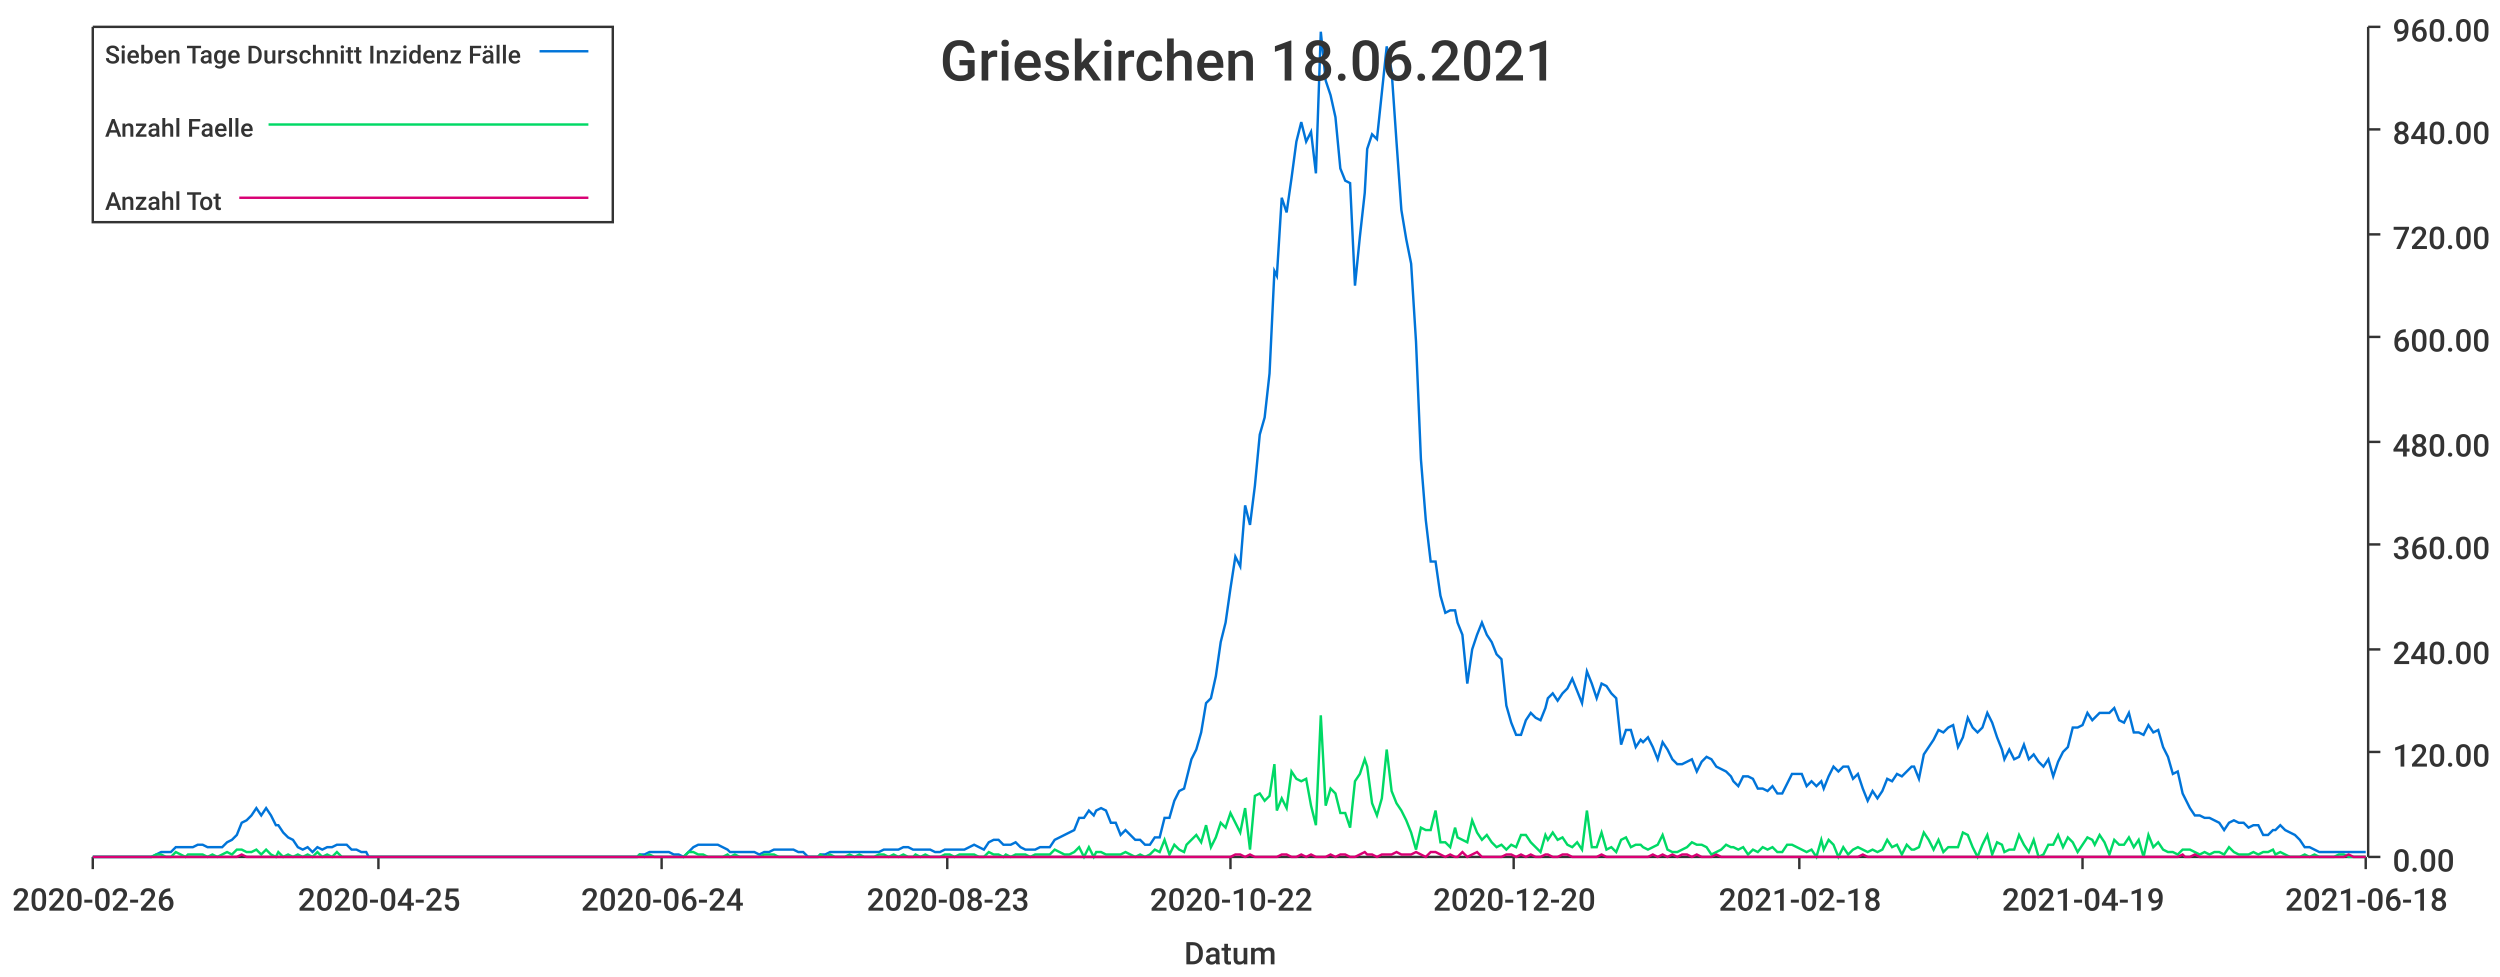
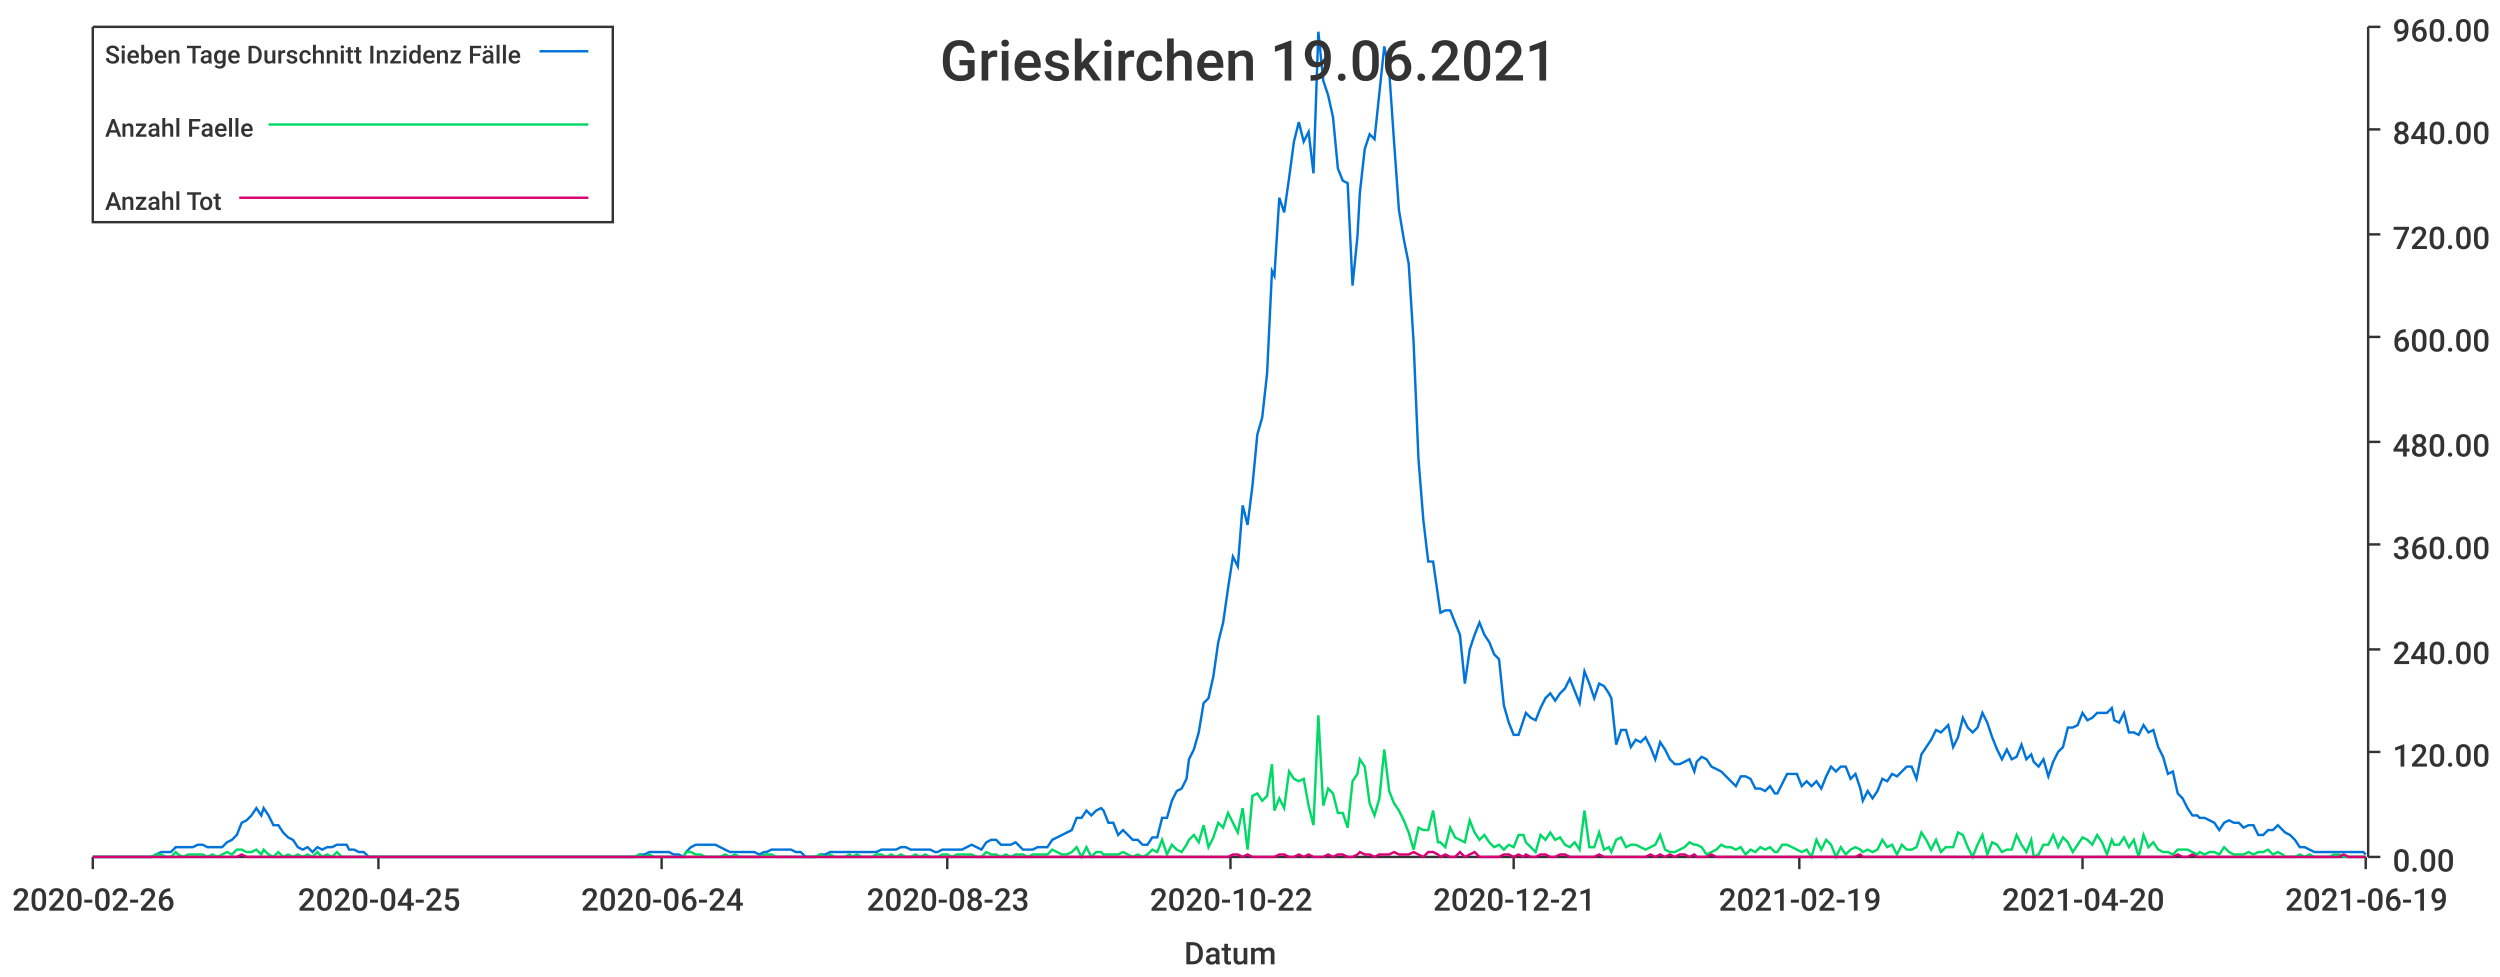
<svg xmlns="http://www.w3.org/2000/svg" width="1024" height="400">\n<path d="M 0 0 L 1024 0 L 1024 400 L 0 400 L 0 0" style="stroke-width:0;stroke:rgba(255,255,255,1.0);fill:rgba(255,255,255,1.0)" />
  <path d="M 38 11 L 969 11 L 969 351 L 38 351 L 38 11" style="stroke-width:0;stroke:rgba(255,255,255,1.0);fill:rgba(255,255,255,1.0)" />
  <path d="M 38 351 L 969 351" style="stroke-width:1;stroke:rgba(51,51,51,1.0);fill:none" />
  <path d="M 38 351 L 38 356" style="stroke-width:1;stroke:rgba(51,51,51,1.0);fill:none" />
  <text x="5" y="373" style="stroke-width:0;stroke:none;fill:rgba(51,51,51,1.0);font-size:12.8px;font-family:'Roboto Medium',sans-serif">2020-02-26</text>
  <path d="M 155 351 L 155 356" style="stroke-width:1;stroke:rgba(51,51,51,1.0);fill:none" />
  <text x="122" y="373" style="stroke-width:0;stroke:none;fill:rgba(51,51,51,1.0);font-size:12.8px;font-family:'Roboto Medium',sans-serif">2020-04-25</text>
  <path d="M 271 351 L 271 356" style="stroke-width:1;stroke:rgba(51,51,51,1.0);fill:none" />
  <text x="238" y="373" style="stroke-width:0;stroke:none;fill:rgba(51,51,51,1.0);font-size:12.8px;font-family:'Roboto Medium',sans-serif">2020-06-24</text>
  <path d="M 388 351 L 388 356" style="stroke-width:1;stroke:rgba(51,51,51,1.0);fill:none" />
  <text x="355" y="373" style="stroke-width:0;stroke:none;fill:rgba(51,51,51,1.0);font-size:12.8px;font-family:'Roboto Medium',sans-serif">2020-08-23</text>
  <path d="M 504 351 L 504 356" style="stroke-width:1;stroke:rgba(51,51,51,1.0);fill:none" />
  <text x="471" y="373" style="stroke-width:0;stroke:none;fill:rgba(51,51,51,1.0);font-size:12.8px;font-family:'Roboto Medium',sans-serif">2020-10-22</text>
  <path d="M 620 351 L 620 356" style="stroke-width:1;stroke:rgba(51,51,51,1.0);fill:none" />
-   <text x="587" y="373" style="stroke-width:0;stroke:none;fill:rgba(51,51,51,1.0);font-size:12.8px;font-family:'Roboto Medium',sans-serif">2020-12-20</text>
+   <text x="587" y="373" style="stroke-width:0;stroke:none;fill:rgba(51,51,51,1.0);font-size:12.8px;font-family:'Roboto Medium',sans-serif">2020-12-21</text>
  <path d="M 737 351 L 737 356" style="stroke-width:1;stroke:rgba(51,51,51,1.0);fill:none" />
-   <text x="704" y="373" style="stroke-width:0;stroke:none;fill:rgba(51,51,51,1.0);font-size:12.8px;font-family:'Roboto Medium',sans-serif">2021-02-18</text>
+   <text x="704" y="373" style="stroke-width:0;stroke:none;fill:rgba(51,51,51,1.0);font-size:12.8px;font-family:'Roboto Medium',sans-serif">2021-02-19</text>
  <path d="M 853 351 L 853 356" style="stroke-width:1;stroke:rgba(51,51,51,1.0);fill:none" />
-   <text x="820" y="373" style="stroke-width:0;stroke:none;fill:rgba(51,51,51,1.0);font-size:12.8px;font-family:'Roboto Medium',sans-serif">2021-04-19</text>
+   <text x="820" y="373" style="stroke-width:0;stroke:none;fill:rgba(51,51,51,1.0);font-size:12.8px;font-family:'Roboto Medium',sans-serif">2021-04-20</text>
  <path d="M 969 351 L 969 356" style="stroke-width:1;stroke:rgba(51,51,51,1.0);fill:none" />
-   <text x="936" y="373" style="stroke-width:0;stroke:none;fill:rgba(51,51,51,1.0);font-size:12.8px;font-family:'Roboto Medium',sans-serif">2021-06-18</text>
+   <text x="936" y="373" style="stroke-width:0;stroke:none;fill:rgba(51,51,51,1.0);font-size:12.8px;font-family:'Roboto Medium',sans-serif">2021-06-19</text>
  <text x="485" y="395" style="stroke-width:0;stroke:none;fill:rgba(51,51,51,1.0);font-size:12.8px;font-family:'Roboto Medium',sans-serif">Datum</text>
  <path d="M 970 351 L 970 11" style="stroke-width:1;stroke:rgba(51,51,51,1.0);fill:none" />
  <path d="M 970 351 L 975 351" style="stroke-width:1;stroke:rgba(51,51,51,1.0);fill:none" />
  <text x="980" y="357" style="stroke-width:0;stroke:none;fill:rgba(51,51,51,1.0);font-size:12.8px;font-family:'Roboto Medium',sans-serif">0.00</text>
  <path d="M 970 308 L 975 308" style="stroke-width:1;stroke:rgba(51,51,51,1.0);fill:none" />
  <text x="980" y="314" style="stroke-width:0;stroke:none;fill:rgba(51,51,51,1.0);font-size:12.8px;font-family:'Roboto Medium',sans-serif">120.00</text>
  <path d="M 970 266 L 975 266" style="stroke-width:1;stroke:rgba(51,51,51,1.0);fill:none" />
  <text x="980" y="272" style="stroke-width:0;stroke:none;fill:rgba(51,51,51,1.0);font-size:12.8px;font-family:'Roboto Medium',sans-serif">240.00</text>
  <path d="M 970 223 L 975 223" style="stroke-width:1;stroke:rgba(51,51,51,1.0);fill:none" />
  <text x="980" y="229" style="stroke-width:0;stroke:none;fill:rgba(51,51,51,1.0);font-size:12.8px;font-family:'Roboto Medium',sans-serif">360.00</text>
  <path d="M 970 181 L 975 181" style="stroke-width:1;stroke:rgba(51,51,51,1.0);fill:none" />
  <text x="980" y="187" style="stroke-width:0;stroke:none;fill:rgba(51,51,51,1.0);font-size:12.8px;font-family:'Roboto Medium',sans-serif">480.00</text>
  <path d="M 970 138 L 975 138" style="stroke-width:1;stroke:rgba(51,51,51,1.0);fill:none" />
  <text x="980" y="144" style="stroke-width:0;stroke:none;fill:rgba(51,51,51,1.0);font-size:12.8px;font-family:'Roboto Medium',sans-serif">600.00</text>
  <path d="M 970 96 L 975 96" style="stroke-width:1;stroke:rgba(51,51,51,1.0);fill:none" />
  <text x="980" y="102" style="stroke-width:0;stroke:none;fill:rgba(51,51,51,1.0);font-size:12.8px;font-family:'Roboto Medium',sans-serif">720.00</text>
  <path d="M 970 53 L 975 53" style="stroke-width:1;stroke:rgba(51,51,51,1.0);fill:none" />
  <text x="980" y="59" style="stroke-width:0;stroke:none;fill:rgba(51,51,51,1.0);font-size:12.8px;font-family:'Roboto Medium',sans-serif">840.00</text>
  <path d="M 970 11 L 975 11" style="stroke-width:1;stroke:rgba(51,51,51,1.0);fill:none" />
  <text x="980" y="17" style="stroke-width:0;stroke:none;fill:rgba(51,51,51,1.0);font-size:12.8px;font-family:'Roboto Medium',sans-serif">960.00</text>
-   <path d="M 38 351 L 40 351 L 42 351 L 44 351 L 46 351 L 48 351 L 50 351 L 52 351 L 54 351 L 56 351 L 58 351 L 60 351 L 62 351 L 64 350 L 66 349 L 68 349 L 70 349 L 72 347 L 74 347 L 76 347 L 77 347 L 79 347 L 81 346 L 83 346 L 85 347 L 87 347 L 89 347 L 91 347 L 93 345 L 95 344 L 97 342 L 99 337 L 101 336 L 103 334 L 105 331 L 107 334 L 109 331 L 111 334 L 113 338 L 114 338 L 116 341 L 118 343 L 120 344 L 122 347 L 124 348 L 126 347 L 128 349 L 130 347 L 132 348 L 134 347 L 136 347 L 138 346 L 140 346 L 142 346 L 144 348 L 146 348 L 148 349 L 150 349 L 151 351 L 153 351 L 155 351 L 157 351 L 159 351 L 161 351 L 163 351 L 165 351 L 167 351 L 169 351 L 171 351 L 173 351 L 175 351 L 177 351 L 179 351 L 181 351 L 183 351 L 185 351 L 187 351 L 188 351 L 190 351 L 192 351 L 194 351 L 196 351 L 198 351 L 200 351 L 202 351 L 204 351 L 206 351 L 208 351 L 210 351 L 212 351 L 214 351 L 216 351 L 218 351 L 220 351 L 222 351 L 224 351 L 225 351 L 227 351 L 229 351 L 231 351 L 233 351 L 235 351 L 237 351 L 239 351 L 241 351 L 243 351 L 245 351 L 247 351 L 249 351 L 251 351 L 253 351 L 255 351 L 257 351 L 259 351 L 261 351 L 262 350 L 264 350 L 266 349 L 268 349 L 270 349 L 272 349 L 274 349 L 276 350 L 278 350 L 280 351 L 282 349 L 284 347 L 286 346 L 288 346 L 290 346 L 292 346 L 294 346 L 296 347 L 298 348 L 299 349 L 301 349 L 303 349 L 305 349 L 307 349 L 309 349 L 311 350 L 313 349 L 315 349 L 317 348 L 319 348 L 321 348 L 323 348 L 325 348 L 327 349 L 329 349 L 331 351 L 333 351 L 335 351 L 336 350 L 338 350 L 340 349 L 342 349 L 344 349 L 346 349 L 348 349 L 350 349 L 352 349 L 354 349 L 356 349 L 358 349 L 360 349 L 362 348 L 364 348 L 366 348 L 368 348 L 370 347 L 372 347 L 374 348 L 375 348 L 377 348 L 379 348 L 381 348 L 383 349 L 385 349 L 387 348 L 389 348 L 391 348 L 393 348 L 395 348 L 397 347 L 399 346 L 401 347 L 403 348 L 405 345 L 407 344 L 409 344 L 411 346 L 412 346 L 414 346 L 416 345 L 418 347 L 420 348 L 422 348 L 424 348 L 426 347 L 428 347 L 430 347 L 432 344 L 434 343 L 436 342 L 438 341 L 440 340 L 442 335 L 444 335 L 446 332 L 448 334 L 449 332 L 451 331 L 453 332 L 455 337 L 457 337 L 459 342 L 461 340 L 463 342 L 465 344 L 467 344 L 469 346 L 471 346 L 473 343 L 475 343 L 477 335 L 479 335 L 481 328 L 483 324 L 485 323 L 486 319 L 488 311 L 490 307 L 492 300 L 494 288 L 496 286 L 498 277 L 500 263 L 502 255 L 504 241 L 506 228 L 508 232 L 510 207 L 512 215 L 514 199 L 516 178 L 518 171 L 520 153 L 522 111 L 523 113 L 525 81 L 527 87 L 529 73 L 531 58 L 533 50 L 535 58 L 537 54 L 539 71 L 541 13 L 543 33 L 545 39 L 547 48 L 549 69 L 551 74 L 553 75 L 555 117 L 557 97 L 559 79 L 560 61 L 562 55 L 564 57 L 566 38 L 568 19 L 570 29 L 572 58 L 574 86 L 576 98 L 578 108 L 580 140 L 582 188 L 584 213 L 586 230 L 588 230 L 590 244 L 592 251 L 594 250 L 596 250 L 597 255 L 599 260 L 601 280 L 603 266 L 605 260 L 607 255 L 609 260 L 611 263 L 613 268 L 615 270 L 617 289 L 619 296 L 621 301 L 623 301 L 625 295 L 627 292 L 629 294 L 631 295 L 633 290 L 634 286 L 636 284 L 638 287 L 640 284 L 642 282 L 644 278 L 646 283 L 648 288 L 650 275 L 652 280 L 654 286 L 656 280 L 658 281 L 660 284 L 662 286 L 664 305 L 666 299 L 668 299 L 670 306 L 672 303 L 673 304 L 675 302 L 677 306 L 679 311 L 681 304 L 683 307 L 685 311 L 687 313 L 689 313 L 691 312 L 693 311 L 695 316 L 697 312 L 699 310 L 701 311 L 703 314 L 705 315 L 707 316 L 709 318 L 710 320 L 712 322 L 714 318 L 716 318 L 718 319 L 720 323 L 722 323 L 724 324 L 726 322 L 728 325 L 730 325 L 732 321 L 734 317 L 736 317 L 738 317 L 740 322 L 742 320 L 744 322 L 746 320 L 747 323 L 749 318 L 751 314 L 753 316 L 755 314 L 757 314 L 759 319 L 761 317 L 763 323 L 765 328 L 767 324 L 769 327 L 771 324 L 773 319 L 775 320 L 777 317 L 779 318 L 781 316 L 783 314 L 784 314 L 786 319 L 788 309 L 790 306 L 792 303 L 794 299 L 796 300 L 798 298 L 800 297 L 802 306 L 804 302 L 806 294 L 808 298 L 810 300 L 812 298 L 814 292 L 816 296 L 818 302 L 820 307 L 821 311 L 823 307 L 825 311 L 827 310 L 829 305 L 831 311 L 833 309 L 835 312 L 837 314 L 839 311 L 841 318 L 843 312 L 845 308 L 847 306 L 849 298 L 851 298 L 853 297 L 855 292 L 857 295 L 858 294 L 860 292 L 862 292 L 864 292 L 866 290 L 868 295 L 870 296 L 872 292 L 874 300 L 876 300 L 878 301 L 880 297 L 882 300 L 884 299 L 886 306 L 888 310 L 890 317 L 892 316 L 894 325 L 895 327 L 897 331 L 899 334 L 901 334 L 903 335 L 905 335 L 907 336 L 909 337 L 911 340 L 913 337 L 915 336 L 917 337 L 919 337 L 921 339 L 923 338 L 925 338 L 927 342 L 929 342 L 931 340 L 932 340 L 934 338 L 936 340 L 938 341 L 940 342 L 942 344 L 944 347 L 946 347 L 948 348 L 950 349 L 952 349 L 954 349 L 956 349 L 958 349 L 960 349 L 962 349 L 964 349 L 966 349 L 968 349 L 969 349" style="stroke-width:1;stroke:rgba(0,116,217,1.0);fill:none" />
-   <path d="M 38 351 L 40 351 L 42 351 L 44 351 L 46 351 L 48 351 L 50 351 L 52 351 L 54 351 L 56 351 L 58 351 L 60 351 L 62 351 L 64 350 L 66 350 L 68 351 L 70 351 L 72 349 L 74 350 L 76 351 L 77 350 L 79 350 L 81 350 L 83 350 L 85 351 L 87 350 L 89 351 L 91 350 L 93 349 L 95 350 L 97 348 L 99 348 L 101 349 L 103 349 L 105 348 L 107 350 L 109 348 L 111 350 L 113 351 L 114 349 L 116 351 L 118 350 L 120 351 L 122 350 L 124 351 L 126 350 L 128 351 L 130 349 L 132 351 L 134 350 L 136 351 L 138 349 L 140 351 L 142 351 L 144 351 L 146 351 L 148 351 L 150 351 L 151 351 L 153 351 L 155 351 L 157 351 L 159 351 L 161 351 L 163 351 L 165 351 L 167 351 L 169 351 L 171 351 L 173 351 L 175 351 L 177 351 L 179 351 L 181 351 L 183 351 L 185 351 L 187 351 L 188 351 L 190 351 L 192 351 L 194 351 L 196 351 L 198 351 L 200 351 L 202 351 L 204 351 L 206 351 L 208 351 L 210 351 L 212 351 L 214 351 L 216 351 L 218 351 L 220 351 L 222 351 L 224 351 L 225 351 L 227 351 L 229 351 L 231 351 L 233 351 L 235 351 L 237 351 L 239 351 L 241 351 L 243 351 L 245 351 L 247 351 L 249 351 L 251 351 L 253 351 L 255 351 L 257 351 L 259 351 L 261 351 L 262 350 L 264 351 L 266 350 L 268 351 L 270 351 L 272 351 L 274 351 L 276 351 L 278 351 L 280 351 L 282 349 L 284 349 L 286 350 L 288 350 L 290 351 L 292 351 L 294 351 L 296 351 L 298 350 L 299 351 L 301 350 L 303 351 L 305 351 L 307 351 L 309 351 L 311 351 L 313 350 L 315 350 L 317 350 L 319 351 L 321 351 L 323 351 L 325 351 L 327 351 L 329 351 L 331 351 L 333 351 L 335 351 L 336 350 L 338 351 L 340 350 L 342 351 L 344 351 L 346 351 L 348 350 L 350 351 L 352 350 L 354 351 L 356 351 L 358 351 L 360 350 L 362 350 L 364 351 L 366 350 L 368 351 L 370 350 L 372 351 L 374 351 L 375 350 L 377 351 L 379 350 L 381 351 L 383 351 L 385 351 L 387 350 L 389 350 L 391 351 L 393 350 L 395 350 L 397 350 L 399 350 L 401 351 L 403 351 L 405 349 L 407 350 L 409 350 L 411 351 L 412 350 L 414 351 L 416 350 L 418 350 L 420 350 L 422 351 L 424 350 L 426 350 L 428 350 L 430 350 L 432 348 L 434 349 L 436 350 L 438 350 L 440 349 L 442 347 L 444 351 L 446 347 L 448 351 L 449 349 L 451 349 L 453 350 L 455 350 L 457 350 L 459 350 L 461 349 L 463 350 L 465 351 L 467 350 L 469 351 L 471 350 L 473 348 L 475 349 L 477 344 L 479 350 L 481 346 L 483 348 L 485 349 L 486 346 L 488 344 L 490 342 L 492 345 L 494 338 L 496 347 L 498 343 L 500 337 L 502 339 L 504 333 L 506 337 L 508 341 L 510 331 L 512 348 L 514 326 L 516 325 L 518 328 L 520 326 L 522 313 L 523 332 L 525 327 L 527 331 L 529 316 L 531 319 L 533 320 L 535 319 L 537 330 L 539 338 L 541 293 L 543 330 L 545 323 L 547 325 L 549 333 L 551 333 L 553 339 L 555 320 L 557 317 L 559 311 L 560 314 L 562 329 L 564 334 L 566 327 L 568 307 L 570 324 L 572 329 L 574 332 L 576 336 L 578 341 L 580 348 L 582 339 L 584 340 L 586 340 L 588 332 L 590 345 L 592 345 L 594 347 L 596 339 L 597 343 L 599 344 L 601 345 L 603 336 L 605 341 L 607 344 L 609 342 L 611 345 L 613 347 L 615 346 L 617 348 L 619 346 L 621 347 L 623 342 L 625 342 L 627 345 L 629 347 L 631 349 L 633 342 L 634 344 L 636 341 L 638 344 L 640 343 L 642 346 L 644 347 L 646 345 L 648 348 L 650 332 L 652 347 L 654 347 L 656 341 L 658 348 L 660 347 L 662 349 L 664 344 L 666 343 L 668 347 L 670 346 L 672 346 L 673 347 L 675 348 L 677 347 L 679 346 L 681 342 L 683 348 L 685 349 L 687 349 L 689 348 L 691 347 L 693 345 L 695 346 L 697 346 L 699 347 L 701 350 L 703 349 L 705 348 L 707 346 L 709 347 L 710 347 L 712 348 L 714 347 L 716 350 L 718 348 L 720 349 L 722 347 L 724 348 L 726 347 L 728 349 L 730 349 L 732 346 L 734 346 L 736 347 L 738 348 L 740 349 L 742 348 L 744 351 L 746 344 L 747 348 L 749 344 L 751 346 L 753 351 L 755 347 L 757 350 L 759 348 L 761 347 L 763 348 L 765 349 L 767 348 L 769 349 L 771 348 L 773 344 L 775 347 L 777 346 L 779 350 L 781 346 L 783 348 L 784 348 L 786 347 L 788 341 L 790 344 L 792 348 L 794 344 L 796 349 L 798 347 L 800 347 L 802 347 L 804 341 L 806 342 L 808 347 L 810 351 L 812 346 L 814 342 L 816 350 L 818 345 L 820 346 L 821 349 L 823 348 L 825 348 L 827 342 L 829 346 L 831 349 L 833 344 L 835 351 L 837 350 L 839 346 L 841 346 L 843 342 L 845 347 L 847 343 L 849 345 L 851 349 L 853 346 L 855 343 L 857 344 L 858 346 L 860 342 L 862 345 L 864 350 L 866 344 L 868 346 L 870 346 L 872 343 L 874 347 L 876 344 L 878 351 L 880 342 L 882 347 L 884 345 L 886 348 L 888 349 L 890 349 L 892 350 L 894 348 L 895 348 L 897 348 L 899 349 L 901 350 L 903 349 L 905 350 L 907 349 L 909 349 L 911 350 L 913 347 L 915 349 L 917 350 L 919 350 L 921 350 L 923 349 L 925 350 L 927 349 L 929 349 L 931 348 L 932 350 L 934 349 L 936 350 L 938 351 L 940 351 L 942 351 L 944 350 L 946 351 L 948 350 L 950 351 L 952 351 L 954 351 L 956 351 L 958 350 L 960 350 L 962 351 L 964 351 L 966 351 L 968 351 L 969 351" style="stroke-width:1;stroke:rgba(0,217,101,1.0);fill:none" />
-   <path d="M 38 351 L 40 351 L 42 351 L 44 351 L 46 351 L 48 351 L 50 351 L 52 351 L 54 351 L 56 351 L 58 351 L 60 351 L 62 351 L 64 351 L 66 351 L 68 351 L 70 351 L 72 351 L 74 351 L 76 351 L 77 351 L 79 351 L 81 351 L 83 351 L 85 351 L 87 351 L 89 351 L 91 351 L 93 351 L 95 351 L 97 351 L 99 350 L 101 351 L 103 351 L 105 351 L 107 351 L 109 351 L 111 351 L 113 351 L 114 351 L 116 351 L 118 351 L 120 351 L 122 351 L 124 351 L 126 351 L 128 351 L 130 351 L 132 351 L 134 351 L 136 351 L 138 351 L 140 351 L 142 351 L 144 351 L 146 351 L 148 351 L 150 351 L 151 351 L 153 351 L 155 351 L 157 351 L 159 351 L 161 351 L 163 351 L 165 351 L 167 351 L 169 351 L 171 351 L 173 351 L 175 351 L 177 351 L 179 351 L 181 351 L 183 351 L 185 351 L 187 351 L 188 351 L 190 351 L 192 351 L 194 351 L 196 351 L 198 351 L 200 351 L 202 351 L 204 351 L 206 351 L 208 351 L 210 351 L 212 351 L 214 351 L 216 351 L 218 351 L 220 351 L 222 351 L 224 351 L 225 351 L 227 351 L 229 351 L 231 351 L 233 351 L 235 351 L 237 351 L 239 351 L 241 351 L 243 351 L 245 351 L 247 351 L 249 351 L 251 351 L 253 351 L 255 351 L 257 351 L 259 351 L 261 351 L 262 351 L 264 351 L 266 351 L 268 351 L 270 351 L 272 351 L 274 351 L 276 351 L 278 351 L 280 351 L 282 351 L 284 351 L 286 351 L 288 351 L 290 351 L 292 351 L 294 351 L 296 351 L 298 351 L 299 351 L 301 351 L 303 351 L 305 351 L 307 351 L 309 351 L 311 351 L 313 351 L 315 351 L 317 351 L 319 351 L 321 351 L 323 351 L 325 351 L 327 351 L 329 351 L 331 351 L 333 351 L 335 351 L 336 351 L 338 351 L 340 351 L 342 351 L 344 351 L 346 351 L 348 351 L 350 351 L 352 351 L 354 351 L 356 351 L 358 351 L 360 351 L 362 351 L 364 351 L 366 351 L 368 351 L 370 351 L 372 351 L 374 351 L 375 351 L 377 351 L 379 351 L 381 351 L 383 351 L 385 351 L 387 351 L 389 351 L 391 351 L 393 351 L 395 351 L 397 351 L 399 351 L 401 351 L 403 351 L 405 351 L 407 351 L 409 351 L 411 351 L 412 351 L 414 351 L 416 351 L 418 351 L 420 351 L 422 351 L 424 351 L 426 351 L 428 351 L 430 351 L 432 351 L 434 351 L 436 351 L 438 351 L 440 351 L 442 351 L 444 351 L 446 351 L 448 351 L 449 351 L 451 351 L 453 351 L 455 351 L 457 351 L 459 351 L 461 351 L 463 351 L 465 351 L 467 351 L 469 351 L 471 351 L 473 351 L 475 351 L 477 351 L 479 351 L 481 351 L 483 351 L 485 351 L 486 351 L 488 351 L 490 351 L 492 351 L 494 351 L 496 351 L 498 351 L 500 351 L 502 351 L 504 351 L 506 350 L 508 350 L 510 351 L 512 350 L 514 351 L 516 351 L 518 351 L 520 351 L 522 351 L 523 351 L 525 350 L 527 350 L 529 351 L 531 351 L 533 350 L 535 351 L 537 350 L 539 351 L 541 351 L 543 351 L 545 350 L 547 351 L 549 350 L 551 350 L 553 351 L 555 351 L 557 350 L 559 349 L 560 350 L 562 350 L 564 351 L 566 350 L 568 350 L 570 350 L 572 349 L 574 350 L 576 350 L 578 350 L 580 349 L 582 350 L 584 351 L 586 349 L 588 349 L 590 350 L 592 351 L 594 350 L 596 351 L 597 351 L 599 349 L 601 351 L 603 350 L 605 349 L 607 351 L 609 351 L 611 351 L 613 351 L 615 351 L 617 350 L 619 350 L 621 351 L 623 350 L 625 351 L 627 350 L 629 351 L 631 351 L 633 350 L 634 350 L 636 351 L 638 351 L 640 350 L 642 350 L 644 351 L 646 351 L 648 351 L 650 351 L 652 351 L 654 351 L 656 350 L 658 351 L 660 351 L 662 351 L 664 351 L 666 351 L 668 351 L 670 351 L 672 351 L 673 351 L 675 351 L 677 350 L 679 351 L 681 350 L 683 351 L 685 350 L 687 351 L 689 350 L 691 350 L 693 351 L 695 350 L 697 351 L 699 351 L 701 351 L 703 350 L 705 351 L 707 351 L 709 351 L 710 351 L 712 351 L 714 351 L 716 351 L 718 351 L 720 351 L 722 351 L 724 351 L 726 351 L 728 351 L 730 351 L 732 351 L 734 351 L 736 351 L 738 351 L 740 351 L 742 351 L 744 351 L 746 351 L 747 351 L 749 351 L 751 351 L 753 351 L 755 351 L 757 351 L 759 351 L 761 351 L 763 350 L 765 351 L 767 351 L 769 351 L 771 351 L 773 351 L 775 351 L 777 351 L 779 351 L 781 351 L 783 351 L 784 351 L 786 351 L 788 351 L 790 351 L 792 351 L 794 351 L 796 351 L 798 351 L 800 351 L 802 351 L 804 351 L 806 351 L 808 351 L 810 351 L 812 351 L 814 351 L 816 351 L 818 351 L 820 351 L 821 351 L 823 351 L 825 351 L 827 351 L 829 351 L 831 351 L 833 351 L 835 351 L 837 351 L 839 351 L 841 351 L 843 351 L 845 351 L 847 351 L 849 351 L 851 351 L 853 351 L 855 351 L 857 351 L 858 351 L 860 351 L 862 351 L 864 351 L 866 351 L 868 351 L 870 351 L 872 351 L 874 351 L 876 351 L 878 351 L 880 351 L 882 351 L 884 351 L 886 351 L 888 351 L 890 351 L 892 351 L 894 350 L 895 351 L 897 351 L 899 350 L 901 351 L 903 351 L 905 351 L 907 351 L 909 351 L 911 351 L 913 351 L 915 351 L 917 351 L 919 351 L 921 351 L 923 351 L 925 351 L 927 351 L 929 351 L 931 351 L 932 351 L 934 351 L 936 351 L 938 351 L 940 351 L 942 351 L 944 351 L 946 351 L 948 351 L 950 351 L 952 351 L 954 351 L 956 351 L 958 351 L 960 351 L 962 350 L 964 351 L 966 351 L 968 351 L 969 351" style="stroke-width:1;stroke:rgba(217,0,116,1.0);fill:none" />
-   <text x="385" y="33" style="stroke-width:0;stroke:none;fill:rgba(51,51,51,1.0);font-size:23.0px;font-family:'Roboto Medium',sans-serif">Grieskirchen 18.06.2021</text>
+   <path d="M 38 351 L 40 351 L 42 351 L 44 351 L 46 351 L 48 351 L 50 351 L 52 351 L 54 351 L 56 351 L 58 351 L 60 351 L 62 351 L 64 350 L 66 349 L 68 349 L 70 349 L 72 347 L 73 347 L 75 347 L 77 347 L 79 347 L 81 346 L 83 346 L 85 347 L 87 347 L 89 347 L 91 347 L 93 345 L 95 344 L 97 342 L 99 337 L 101 336 L 103 334 L 105 331 L 107 334 L 108 331 L 110 334 L 112 338 L 114 338 L 116 341 L 118 343 L 120 344 L 122 347 L 124 348 L 126 347 L 128 349 L 130 347 L 132 348 L 134 347 L 136 347 L 138 346 L 140 346 L 142 346 L 143 348 L 145 348 L 147 349 L 149 349 L 151 351 L 153 351 L 155 351 L 157 351 L 159 351 L 161 351 L 163 351 L 165 351 L 167 351 L 169 351 L 171 351 L 173 351 L 175 351 L 176 351 L 178 351 L 180 351 L 182 351 L 184 351 L 186 351 L 188 351 L 190 351 L 192 351 L 194 351 L 196 351 L 198 351 L 200 351 L 202 351 L 204 351 L 206 351 L 208 351 L 210 351 L 211 351 L 213 351 L 215 351 L 217 351 L 219 351 L 221 351 L 223 351 L 225 351 L 227 351 L 229 351 L 231 351 L 233 351 L 235 351 L 237 351 L 239 351 L 241 351 L 243 351 L 245 351 L 246 351 L 248 351 L 250 351 L 252 351 L 254 351 L 256 351 L 258 351 L 260 351 L 262 350 L 264 350 L 266 349 L 268 349 L 270 349 L 272 349 L 274 349 L 276 350 L 278 350 L 280 351 L 281 349 L 283 347 L 285 346 L 287 346 L 289 346 L 291 346 L 293 346 L 295 347 L 297 348 L 299 349 L 301 349 L 303 349 L 305 349 L 307 349 L 309 349 L 311 350 L 313 349 L 314 349 L 316 348 L 318 348 L 320 348 L 322 348 L 324 348 L 326 349 L 328 349 L 330 351 L 332 351 L 334 351 L 336 350 L 338 350 L 340 349 L 342 349 L 344 349 L 346 349 L 348 349 L 349 349 L 351 349 L 353 349 L 355 349 L 357 349 L 359 349 L 361 348 L 363 348 L 365 348 L 367 348 L 369 347 L 371 347 L 373 348 L 375 348 L 377 348 L 379 348 L 381 348 L 383 349 L 384 349 L 386 348 L 388 348 L 390 348 L 392 348 L 394 348 L 396 347 L 398 346 L 400 347 L 402 348 L 404 345 L 406 344 L 408 344 L 410 346 L 412 346 L 414 346 L 416 345 L 418 347 L 419 348 L 421 348 L 423 348 L 425 347 L 427 347 L 429 347 L 431 344 L 433 343 L 435 342 L 437 341 L 439 340 L 441 335 L 443 335 L 445 332 L 447 334 L 449 332 L 451 331 L 452 332 L 454 337 L 456 337 L 458 342 L 460 340 L 462 342 L 464 344 L 466 344 L 468 346 L 470 346 L 472 343 L 474 343 L 476 335 L 478 335 L 480 328 L 482 324 L 484 323 L 486 319 L 487 311 L 489 307 L 491 300 L 493 288 L 495 286 L 497 277 L 499 263 L 501 255 L 503 241 L 505 228 L 507 232 L 509 207 L 511 215 L 513 199 L 515 178 L 517 171 L 519 153 L 521 111 L 522 113 L 524 81 L 526 87 L 528 73 L 530 58 L 532 50 L 534 58 L 536 54 L 538 71 L 540 13 L 542 33 L 544 39 L 546 48 L 548 69 L 550 74 L 552 75 L 554 117 L 556 97 L 557 79 L 559 61 L 561 55 L 563 57 L 565 38 L 567 19 L 569 29 L 571 58 L 573 86 L 575 98 L 577 108 L 579 140 L 581 188 L 583 213 L 585 230 L 587 230 L 589 244 L 590 251 L 592 250 L 594 250 L 596 255 L 598 260 L 600 280 L 602 266 L 604 260 L 606 255 L 608 260 L 610 263 L 612 268 L 614 270 L 616 289 L 618 296 L 620 301 L 622 301 L 624 295 L 625 292 L 627 294 L 629 295 L 631 290 L 633 286 L 635 284 L 637 287 L 639 284 L 641 282 L 643 278 L 645 283 L 647 288 L 649 275 L 651 280 L 653 286 L 655 280 L 657 281 L 659 284 L 660 286 L 662 305 L 664 299 L 666 299 L 668 306 L 670 303 L 672 304 L 674 302 L 676 306 L 678 311 L 680 304 L 682 307 L 684 311 L 686 313 L 688 313 L 690 312 L 692 311 L 694 316 L 695 312 L 697 310 L 699 311 L 701 314 L 703 315 L 705 316 L 707 318 L 709 320 L 711 322 L 713 318 L 715 318 L 717 319 L 719 323 L 721 323 L 723 324 L 725 322 L 727 325 L 728 325 L 730 321 L 732 317 L 734 317 L 736 317 L 738 322 L 740 320 L 742 322 L 744 320 L 746 323 L 748 318 L 750 314 L 752 316 L 754 314 L 756 314 L 758 319 L 760 317 L 762 323 L 763 328 L 765 324 L 767 327 L 769 324 L 771 319 L 773 320 L 775 317 L 777 318 L 779 316 L 781 314 L 783 314 L 785 319 L 787 309 L 789 306 L 791 303 L 793 299 L 795 300 L 797 298 L 798 297 L 800 306 L 802 302 L 804 294 L 806 298 L 808 300 L 810 298 L 812 292 L 814 296 L 816 302 L 818 307 L 820 311 L 822 307 L 824 311 L 826 310 L 828 305 L 830 311 L 832 309 L 833 312 L 835 314 L 837 311 L 839 318 L 841 312 L 843 308 L 845 306 L 847 298 L 849 298 L 851 297 L 853 292 L 855 295 L 857 294 L 859 292 L 861 292 L 863 292 L 865 290 L 866 295 L 868 296 L 870 292 L 872 300 L 874 300 L 876 301 L 878 297 L 880 300 L 882 299 L 884 306 L 886 310 L 888 317 L 890 316 L 892 325 L 894 327 L 896 331 L 898 334 L 900 334 L 901 335 L 903 335 L 905 336 L 907 337 L 909 340 L 911 337 L 913 336 L 915 337 L 917 337 L 919 339 L 921 338 L 923 338 L 925 342 L 927 342 L 929 340 L 931 340 L 933 338 L 935 340 L 936 341 L 938 342 L 940 344 L 942 347 L 944 347 L 946 348 L 948 349 L 950 349 L 952 349 L 954 349 L 956 349 L 958 349 L 960 349 L 962 349 L 964 349 L 966 349 L 968 349 L 969 350" style="stroke-width:1;stroke:rgba(0,116,217,1.0);fill:none" />
+   <path d="M 38 351 L 40 351 L 42 351 L 44 351 L 46 351 L 48 351 L 50 351 L 52 351 L 54 351 L 56 351 L 58 351 L 60 351 L 62 351 L 64 350 L 66 350 L 68 351 L 70 351 L 72 349 L 73 350 L 75 351 L 77 350 L 79 350 L 81 350 L 83 350 L 85 351 L 87 350 L 89 351 L 91 350 L 93 349 L 95 350 L 97 348 L 99 348 L 101 349 L 103 349 L 105 348 L 107 350 L 108 348 L 110 350 L 112 351 L 114 349 L 116 351 L 118 350 L 120 351 L 122 350 L 124 351 L 126 350 L 128 351 L 130 349 L 132 351 L 134 350 L 136 351 L 138 349 L 140 351 L 142 351 L 143 351 L 145 351 L 147 351 L 149 351 L 151 351 L 153 351 L 155 351 L 157 351 L 159 351 L 161 351 L 163 351 L 165 351 L 167 351 L 169 351 L 171 351 L 173 351 L 175 351 L 176 351 L 178 351 L 180 351 L 182 351 L 184 351 L 186 351 L 188 351 L 190 351 L 192 351 L 194 351 L 196 351 L 198 351 L 200 351 L 202 351 L 204 351 L 206 351 L 208 351 L 210 351 L 211 351 L 213 351 L 215 351 L 217 351 L 219 351 L 221 351 L 223 351 L 225 351 L 227 351 L 229 351 L 231 351 L 233 351 L 235 351 L 237 351 L 239 351 L 241 351 L 243 351 L 245 351 L 246 351 L 248 351 L 250 351 L 252 351 L 254 351 L 256 351 L 258 351 L 260 351 L 262 350 L 264 351 L 266 350 L 268 351 L 270 351 L 272 351 L 274 351 L 276 351 L 278 351 L 280 351 L 281 349 L 283 349 L 285 350 L 287 350 L 289 351 L 291 351 L 293 351 L 295 351 L 297 350 L 299 351 L 301 350 L 303 351 L 305 351 L 307 351 L 309 351 L 311 351 L 313 350 L 314 350 L 316 350 L 318 351 L 320 351 L 322 351 L 324 351 L 326 351 L 328 351 L 330 351 L 332 351 L 334 351 L 336 350 L 338 351 L 340 350 L 342 351 L 344 351 L 346 351 L 348 350 L 349 351 L 351 350 L 353 351 L 355 351 L 357 351 L 359 350 L 361 350 L 363 351 L 365 350 L 367 351 L 369 350 L 371 351 L 373 351 L 375 350 L 377 351 L 379 350 L 381 351 L 383 351 L 384 351 L 386 350 L 388 350 L 390 351 L 392 350 L 394 350 L 396 350 L 398 350 L 400 351 L 402 351 L 404 349 L 406 350 L 408 350 L 410 351 L 412 350 L 414 351 L 416 350 L 418 350 L 419 350 L 421 351 L 423 350 L 425 350 L 427 350 L 429 350 L 431 348 L 433 349 L 435 350 L 437 350 L 439 349 L 441 347 L 443 351 L 445 347 L 447 351 L 449 349 L 451 349 L 452 350 L 454 350 L 456 350 L 458 350 L 460 349 L 462 350 L 464 351 L 466 350 L 468 351 L 470 350 L 472 348 L 474 349 L 476 344 L 478 350 L 480 346 L 482 348 L 484 349 L 486 346 L 487 344 L 489 342 L 491 345 L 493 338 L 495 347 L 497 343 L 499 337 L 501 339 L 503 333 L 505 337 L 507 341 L 509 331 L 511 348 L 513 326 L 515 325 L 517 328 L 519 326 L 521 313 L 522 332 L 524 327 L 526 331 L 528 316 L 530 319 L 532 320 L 534 319 L 536 330 L 538 338 L 540 293 L 542 330 L 544 323 L 546 325 L 548 333 L 550 333 L 552 339 L 554 320 L 556 317 L 557 311 L 559 314 L 561 329 L 563 334 L 565 327 L 567 307 L 569 324 L 571 329 L 573 332 L 575 336 L 577 341 L 579 348 L 581 339 L 583 340 L 585 340 L 587 332 L 589 345 L 590 345 L 592 347 L 594 339 L 596 343 L 598 344 L 600 345 L 602 336 L 604 341 L 606 344 L 608 342 L 610 345 L 612 347 L 614 346 L 616 348 L 618 346 L 620 347 L 622 342 L 624 342 L 625 345 L 627 347 L 629 349 L 631 342 L 633 344 L 635 341 L 637 344 L 639 343 L 641 346 L 643 347 L 645 345 L 647 348 L 649 332 L 651 347 L 653 347 L 655 341 L 657 348 L 659 347 L 660 349 L 662 344 L 664 343 L 666 347 L 668 346 L 670 346 L 672 347 L 674 348 L 676 347 L 678 346 L 680 342 L 682 348 L 684 349 L 686 349 L 688 348 L 690 347 L 692 345 L 694 346 L 695 346 L 697 347 L 699 350 L 701 349 L 703 348 L 705 346 L 707 347 L 709 347 L 711 348 L 713 347 L 715 350 L 717 348 L 719 349 L 721 347 L 723 348 L 725 347 L 727 349 L 728 349 L 730 346 L 732 346 L 734 347 L 736 348 L 738 349 L 740 348 L 742 351 L 744 344 L 746 348 L 748 344 L 750 346 L 752 351 L 754 347 L 756 350 L 758 348 L 760 347 L 762 348 L 763 349 L 765 348 L 767 349 L 769 348 L 771 344 L 773 347 L 775 346 L 777 350 L 779 346 L 781 348 L 783 348 L 785 347 L 787 341 L 789 344 L 791 348 L 793 344 L 795 349 L 797 347 L 798 347 L 800 347 L 802 341 L 804 342 L 806 347 L 808 351 L 810 346 L 812 342 L 814 350 L 816 345 L 818 346 L 820 349 L 822 348 L 824 348 L 826 342 L 828 346 L 830 349 L 832 344 L 833 351 L 835 350 L 837 346 L 839 346 L 841 342 L 843 347 L 845 343 L 847 345 L 849 349 L 851 346 L 853 343 L 855 344 L 857 346 L 859 342 L 861 345 L 863 350 L 865 344 L 866 346 L 868 346 L 870 343 L 872 347 L 874 344 L 876 351 L 878 342 L 880 347 L 882 345 L 884 348 L 886 349 L 888 349 L 890 350 L 892 348 L 894 348 L 896 348 L 898 349 L 900 350 L 901 349 L 903 350 L 905 349 L 907 349 L 909 350 L 911 347 L 913 349 L 915 350 L 917 350 L 919 350 L 921 349 L 923 350 L 925 349 L 927 349 L 929 348 L 931 350 L 933 349 L 935 350 L 936 351 L 938 351 L 940 351 L 942 350 L 944 351 L 946 350 L 948 351 L 950 351 L 952 351 L 954 351 L 956 350 L 958 350 L 960 351 L 962 351 L 964 351 L 966 351 L 968 351 L 969 351" style="stroke-width:1;stroke:rgba(0,217,101,1.0);fill:none" />
+   <path d="M 38 351 L 40 351 L 42 351 L 44 351 L 46 351 L 48 351 L 50 351 L 52 351 L 54 351 L 56 351 L 58 351 L 60 351 L 62 351 L 64 351 L 66 351 L 68 351 L 70 351 L 72 351 L 73 351 L 75 351 L 77 351 L 79 351 L 81 351 L 83 351 L 85 351 L 87 351 L 89 351 L 91 351 L 93 351 L 95 351 L 97 351 L 99 350 L 101 351 L 103 351 L 105 351 L 107 351 L 108 351 L 110 351 L 112 351 L 114 351 L 116 351 L 118 351 L 120 351 L 122 351 L 124 351 L 126 351 L 128 351 L 130 351 L 132 351 L 134 351 L 136 351 L 138 351 L 140 351 L 142 351 L 143 351 L 145 351 L 147 351 L 149 351 L 151 351 L 153 351 L 155 351 L 157 351 L 159 351 L 161 351 L 163 351 L 165 351 L 167 351 L 169 351 L 171 351 L 173 351 L 175 351 L 176 351 L 178 351 L 180 351 L 182 351 L 184 351 L 186 351 L 188 351 L 190 351 L 192 351 L 194 351 L 196 351 L 198 351 L 200 351 L 202 351 L 204 351 L 206 351 L 208 351 L 210 351 L 211 351 L 213 351 L 215 351 L 217 351 L 219 351 L 221 351 L 223 351 L 225 351 L 227 351 L 229 351 L 231 351 L 233 351 L 235 351 L 237 351 L 239 351 L 241 351 L 243 351 L 245 351 L 246 351 L 248 351 L 250 351 L 252 351 L 254 351 L 256 351 L 258 351 L 260 351 L 262 351 L 264 351 L 266 351 L 268 351 L 270 351 L 272 351 L 274 351 L 276 351 L 278 351 L 280 351 L 281 351 L 283 351 L 285 351 L 287 351 L 289 351 L 291 351 L 293 351 L 295 351 L 297 351 L 299 351 L 301 351 L 303 351 L 305 351 L 307 351 L 309 351 L 311 351 L 313 351 L 314 351 L 316 351 L 318 351 L 320 351 L 322 351 L 324 351 L 326 351 L 328 351 L 330 351 L 332 351 L 334 351 L 336 351 L 338 351 L 340 351 L 342 351 L 344 351 L 346 351 L 348 351 L 349 351 L 351 351 L 353 351 L 355 351 L 357 351 L 359 351 L 361 351 L 363 351 L 365 351 L 367 351 L 369 351 L 371 351 L 373 351 L 375 351 L 377 351 L 379 351 L 381 351 L 383 351 L 384 351 L 386 351 L 388 351 L 390 351 L 392 351 L 394 351 L 396 351 L 398 351 L 400 351 L 402 351 L 404 351 L 406 351 L 408 351 L 410 351 L 412 351 L 414 351 L 416 351 L 418 351 L 419 351 L 421 351 L 423 351 L 425 351 L 427 351 L 429 351 L 431 351 L 433 351 L 435 351 L 437 351 L 439 351 L 441 351 L 443 351 L 445 351 L 447 351 L 449 351 L 451 351 L 452 351 L 454 351 L 456 351 L 458 351 L 460 351 L 462 351 L 464 351 L 466 351 L 468 351 L 470 351 L 472 351 L 474 351 L 476 351 L 478 351 L 480 351 L 482 351 L 484 351 L 486 351 L 487 351 L 489 351 L 491 351 L 493 351 L 495 351 L 497 351 L 499 351 L 501 351 L 503 351 L 505 350 L 507 350 L 509 351 L 511 350 L 513 351 L 515 351 L 517 351 L 519 351 L 521 351 L 522 351 L 524 350 L 526 350 L 528 351 L 530 351 L 532 350 L 534 351 L 536 350 L 538 351 L 540 351 L 542 351 L 544 350 L 546 351 L 548 350 L 550 350 L 552 351 L 554 351 L 556 350 L 557 349 L 559 350 L 561 350 L 563 351 L 565 350 L 567 350 L 569 350 L 571 349 L 573 350 L 575 350 L 577 350 L 579 349 L 581 350 L 583 351 L 585 349 L 587 349 L 589 350 L 590 351 L 592 350 L 594 351 L 596 351 L 598 349 L 600 351 L 602 350 L 604 349 L 606 351 L 608 351 L 610 351 L 612 351 L 614 351 L 616 350 L 618 350 L 620 351 L 622 350 L 624 351 L 625 350 L 627 351 L 629 351 L 631 350 L 633 350 L 635 351 L 637 351 L 639 350 L 641 350 L 643 351 L 645 351 L 647 351 L 649 351 L 651 351 L 653 351 L 655 350 L 657 351 L 659 351 L 660 351 L 662 351 L 664 351 L 666 351 L 668 351 L 670 351 L 672 351 L 674 351 L 676 350 L 678 351 L 680 350 L 682 351 L 684 350 L 686 351 L 688 350 L 690 350 L 692 351 L 694 350 L 695 351 L 697 351 L 699 351 L 701 350 L 703 351 L 705 351 L 707 351 L 709 351 L 711 351 L 713 351 L 715 351 L 717 351 L 719 351 L 721 351 L 723 351 L 725 351 L 727 351 L 728 351 L 730 351 L 732 351 L 734 351 L 736 351 L 738 351 L 740 351 L 742 351 L 744 351 L 746 351 L 748 351 L 750 351 L 752 351 L 754 351 L 756 351 L 758 351 L 760 351 L 762 350 L 763 351 L 765 351 L 767 351 L 769 351 L 771 351 L 773 351 L 775 351 L 777 351 L 779 351 L 781 351 L 783 351 L 785 351 L 787 351 L 789 351 L 791 351 L 793 351 L 795 351 L 797 351 L 798 351 L 800 351 L 802 351 L 804 351 L 806 351 L 808 351 L 810 351 L 812 351 L 814 351 L 816 351 L 818 351 L 820 351 L 822 351 L 824 351 L 826 351 L 828 351 L 830 351 L 832 351 L 833 351 L 835 351 L 837 351 L 839 351 L 841 351 L 843 351 L 845 351 L 847 351 L 849 351 L 851 351 L 853 351 L 855 351 L 857 351 L 859 351 L 861 351 L 863 351 L 865 351 L 866 351 L 868 351 L 870 351 L 872 351 L 874 351 L 876 351 L 878 351 L 880 351 L 882 351 L 884 351 L 886 351 L 888 351 L 890 351 L 892 350 L 894 351 L 896 351 L 898 350 L 900 351 L 901 351 L 903 351 L 905 351 L 907 351 L 909 351 L 911 351 L 913 351 L 915 351 L 917 351 L 919 351 L 921 351 L 923 351 L 925 351 L 927 351 L 929 351 L 931 351 L 933 351 L 935 351 L 936 351 L 938 351 L 940 351 L 942 351 L 944 351 L 946 351 L 948 351 L 950 351 L 952 351 L 954 351 L 956 351 L 958 351 L 960 350 L 962 351 L 964 351 L 966 351 L 968 351 L 969 351" style="stroke-width:1;stroke:rgba(217,0,116,1.0);fill:none" />
+   <text x="385" y="33" style="stroke-width:0;stroke:none;fill:rgba(51,51,51,1.0);font-size:23.0px;font-family:'Roboto Medium',sans-serif">Grieskirchen 19.06.2021</text>
  <path d="M 38 11 L 251 11 L 251 91 L 38 91 L 38 11" style="stroke-width:1;stroke:rgba(51,51,51,1.0);fill:rgba(255,255,255,1.0)" />
  <text x="43" y="26" style="stroke-width:0;stroke:none;fill:rgba(51,51,51,1.0);font-size:10.2px;font-family:'Roboto Medium',sans-serif">Sieben Tage Durschnitt Inzidenz Fälle</text>
  <path d="M 221 21 L 241 21" style="stroke-width:1;stroke:rgba(0,116,217,1.0);fill:none" />
  <text x="43" y="56" style="stroke-width:0;stroke:none;fill:rgba(51,51,51,1.0);font-size:10.2px;font-family:'Roboto Medium',sans-serif">Anzahl Faelle</text>
  <path d="M 110 51 L 241 51" style="stroke-width:1;stroke:rgba(0,217,101,1.0);fill:none" />
  <text x="43" y="86" style="stroke-width:0;stroke:none;fill:rgba(51,51,51,1.0);font-size:10.2px;font-family:'Roboto Medium',sans-serif">Anzahl Tot</text>
  <path d="M 98 81 L 241 81" style="stroke-width:1;stroke:rgba(217,0,116,1.0);fill:none" />
</svg>
